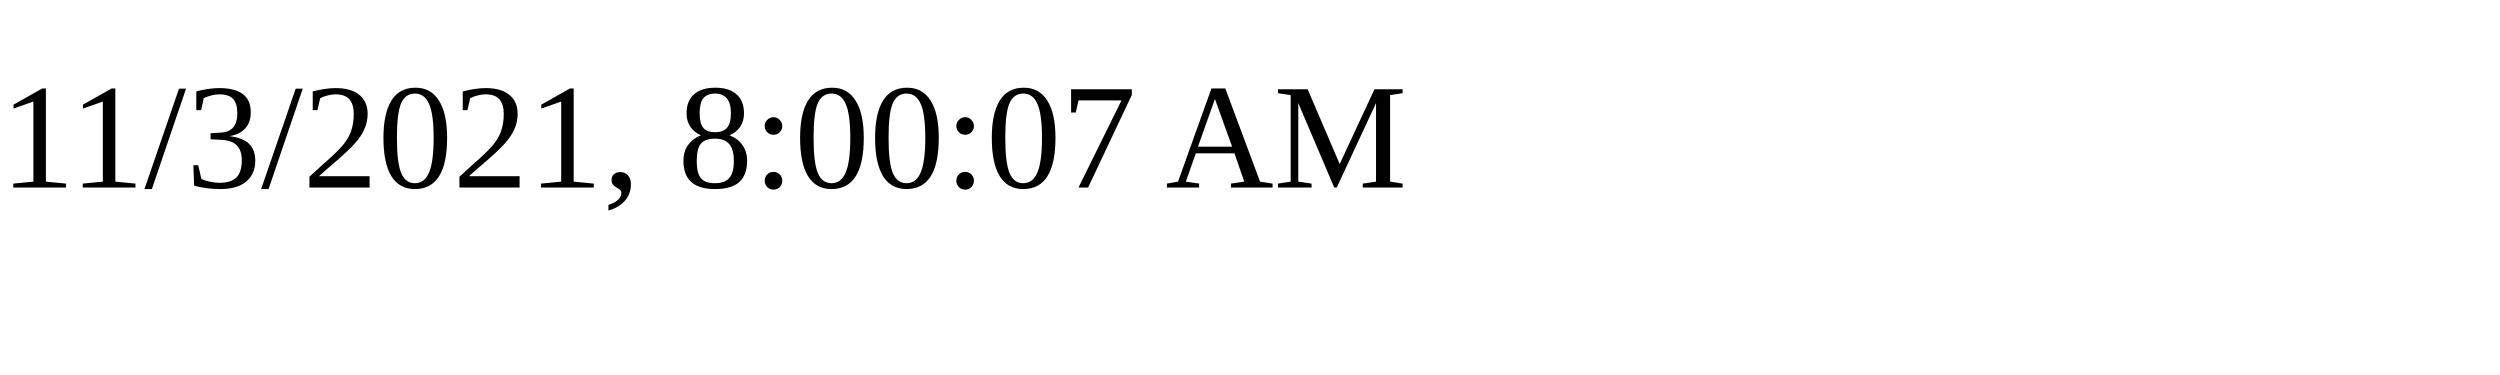
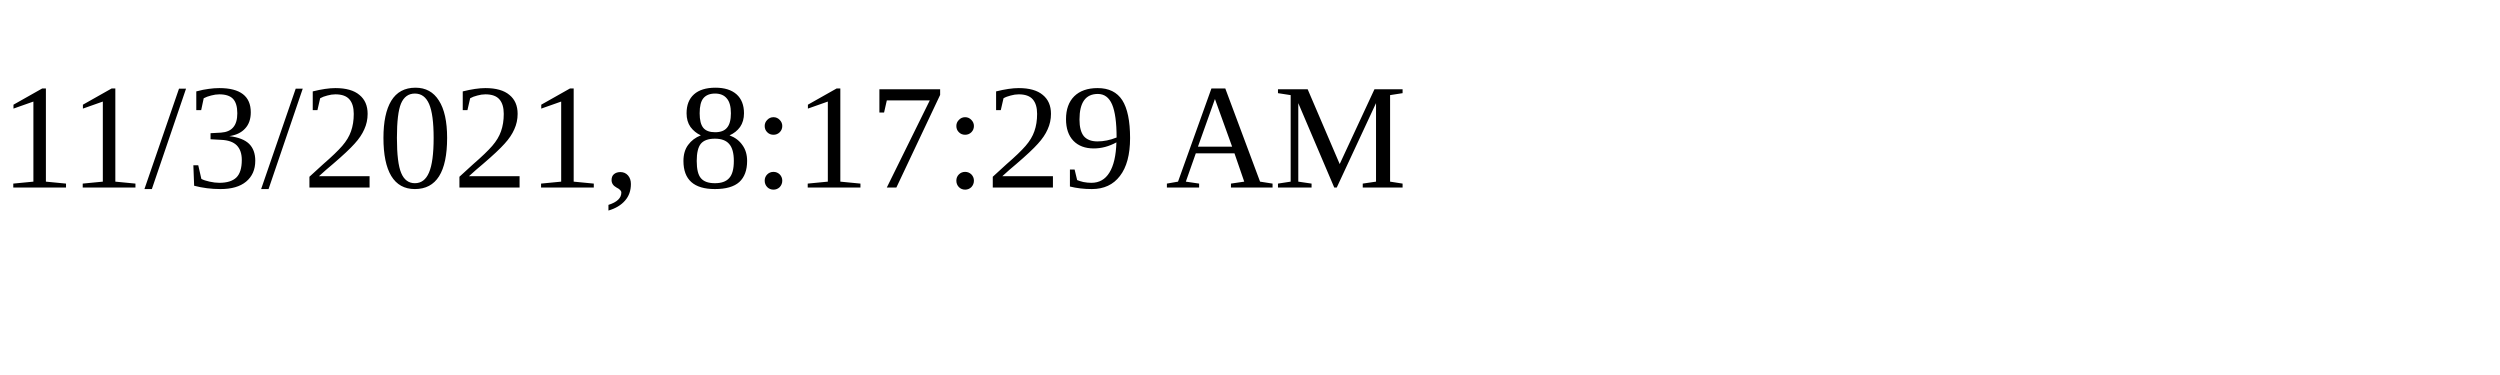
<svg xmlns="http://www.w3.org/2000/svg" height="30" width="200">
-   <text x="0" y="15">11/3/2021, 8:00:07 AM</text>
+   <text x="0" y="15">11/3/2021, 8:17:29 AM</text>
</svg>
